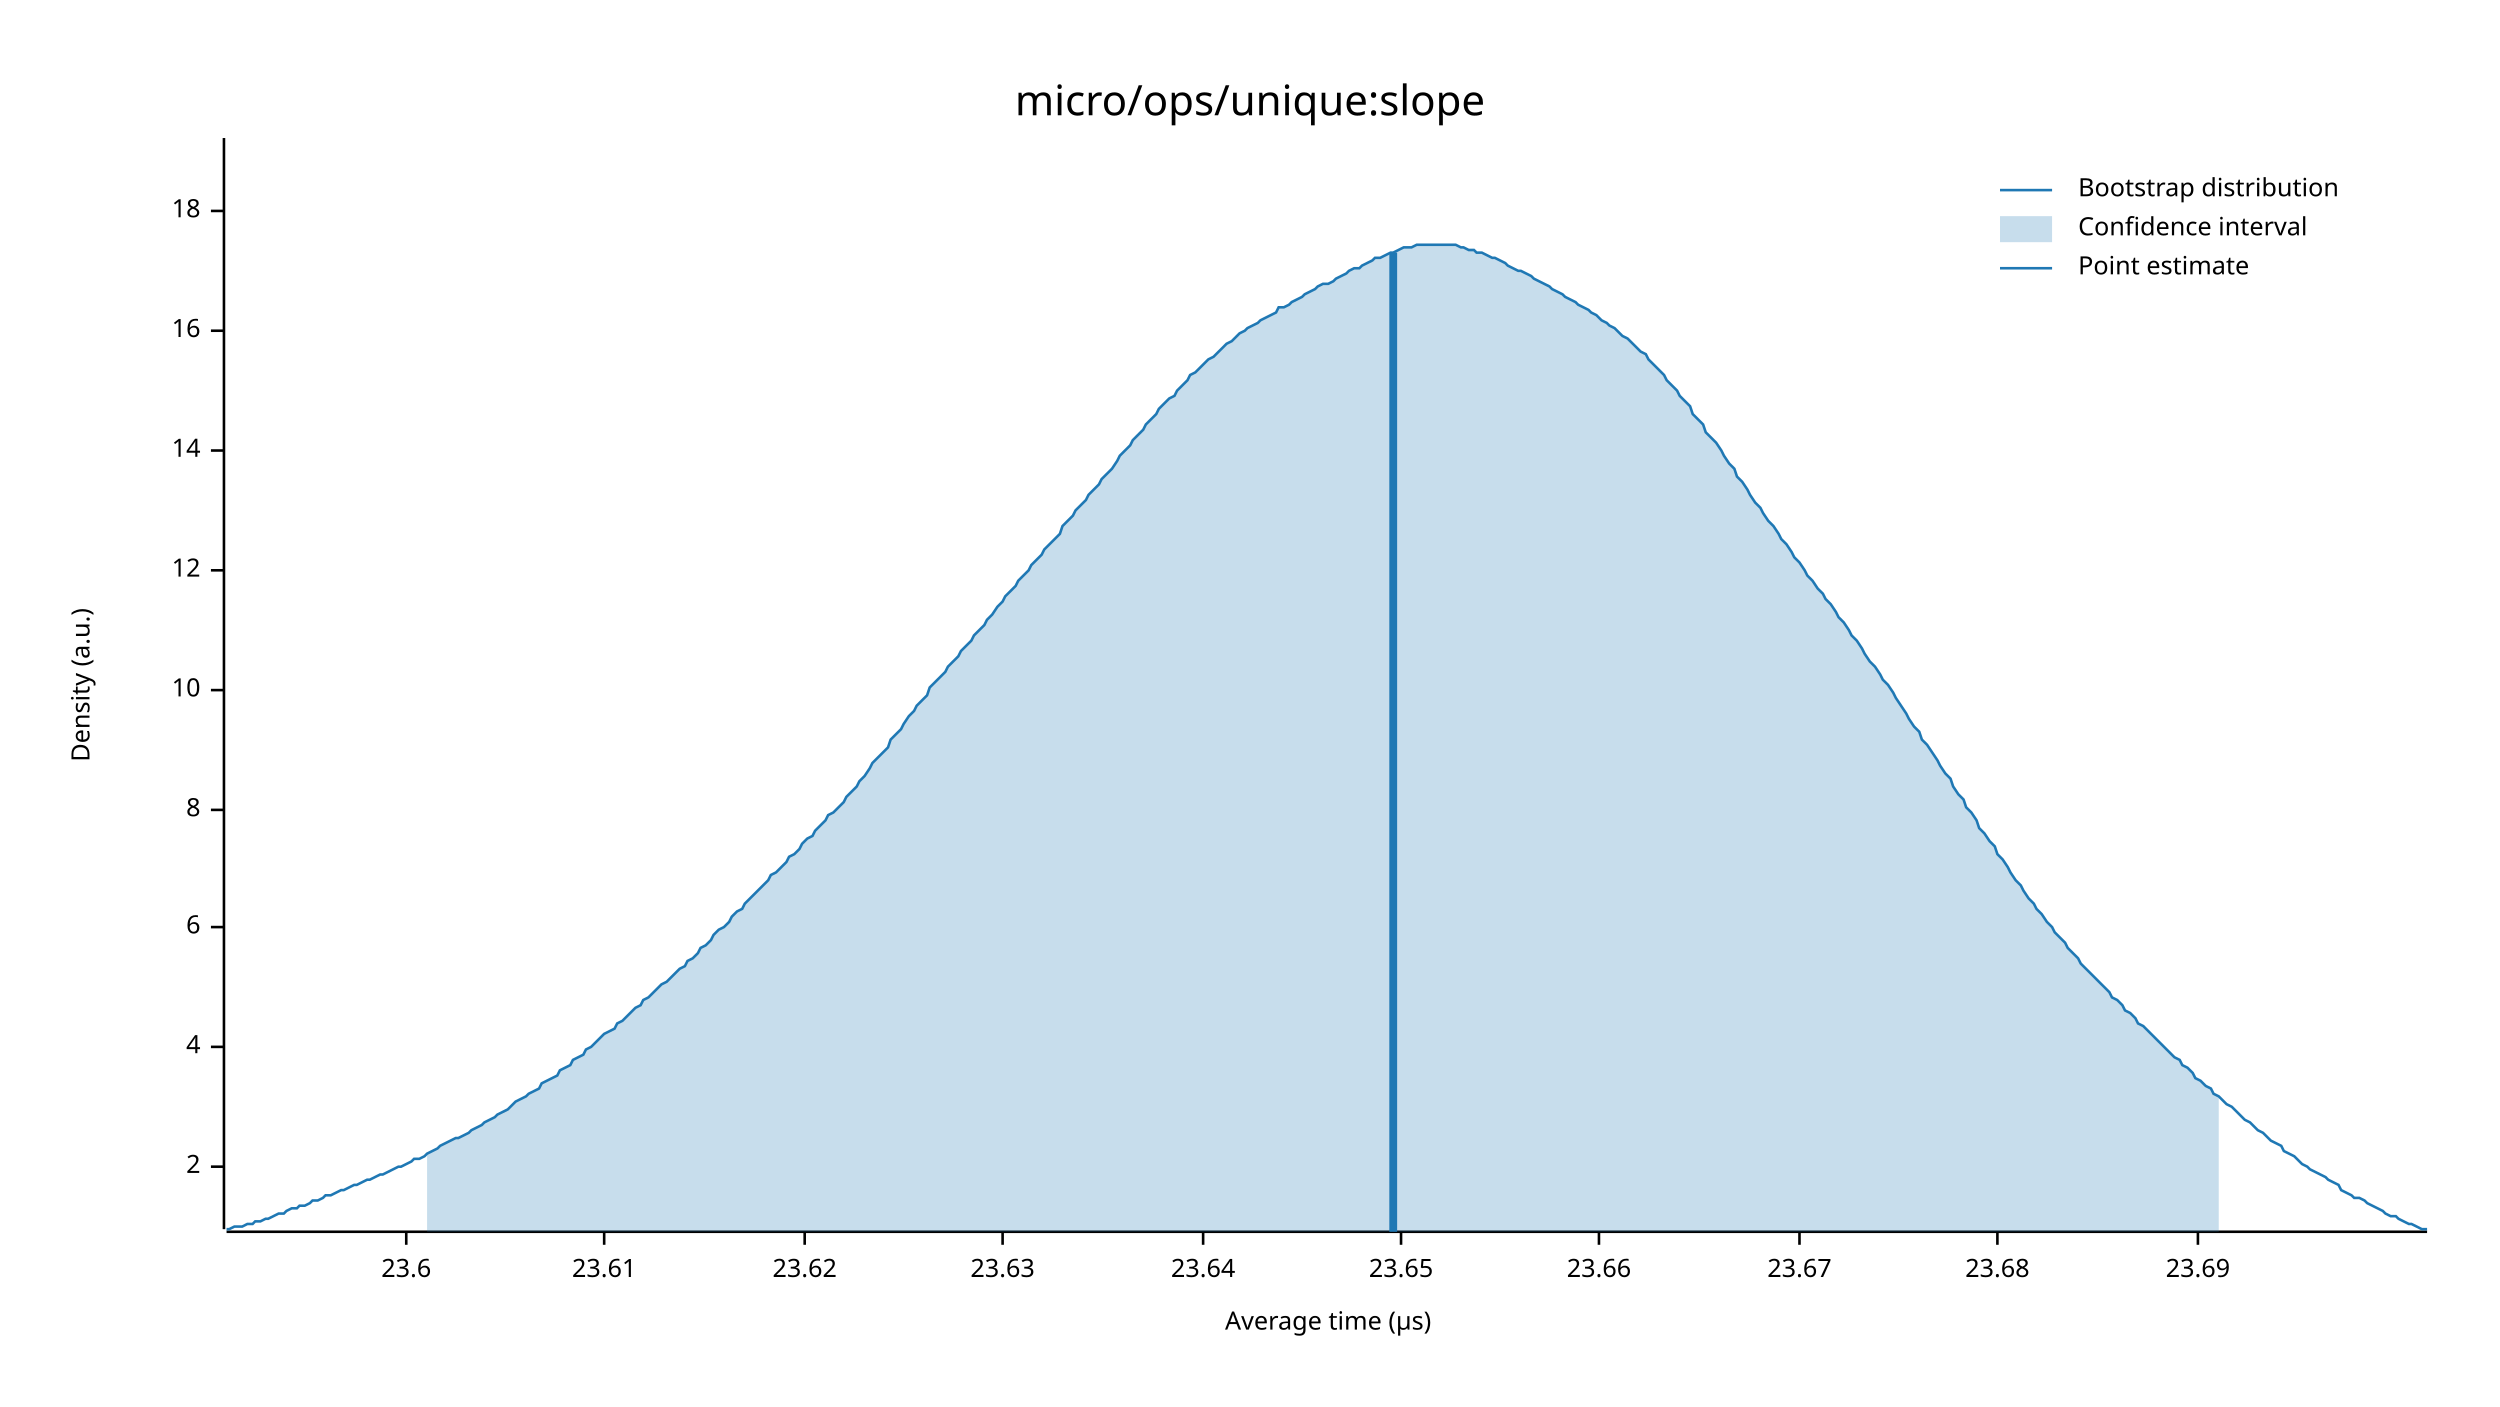
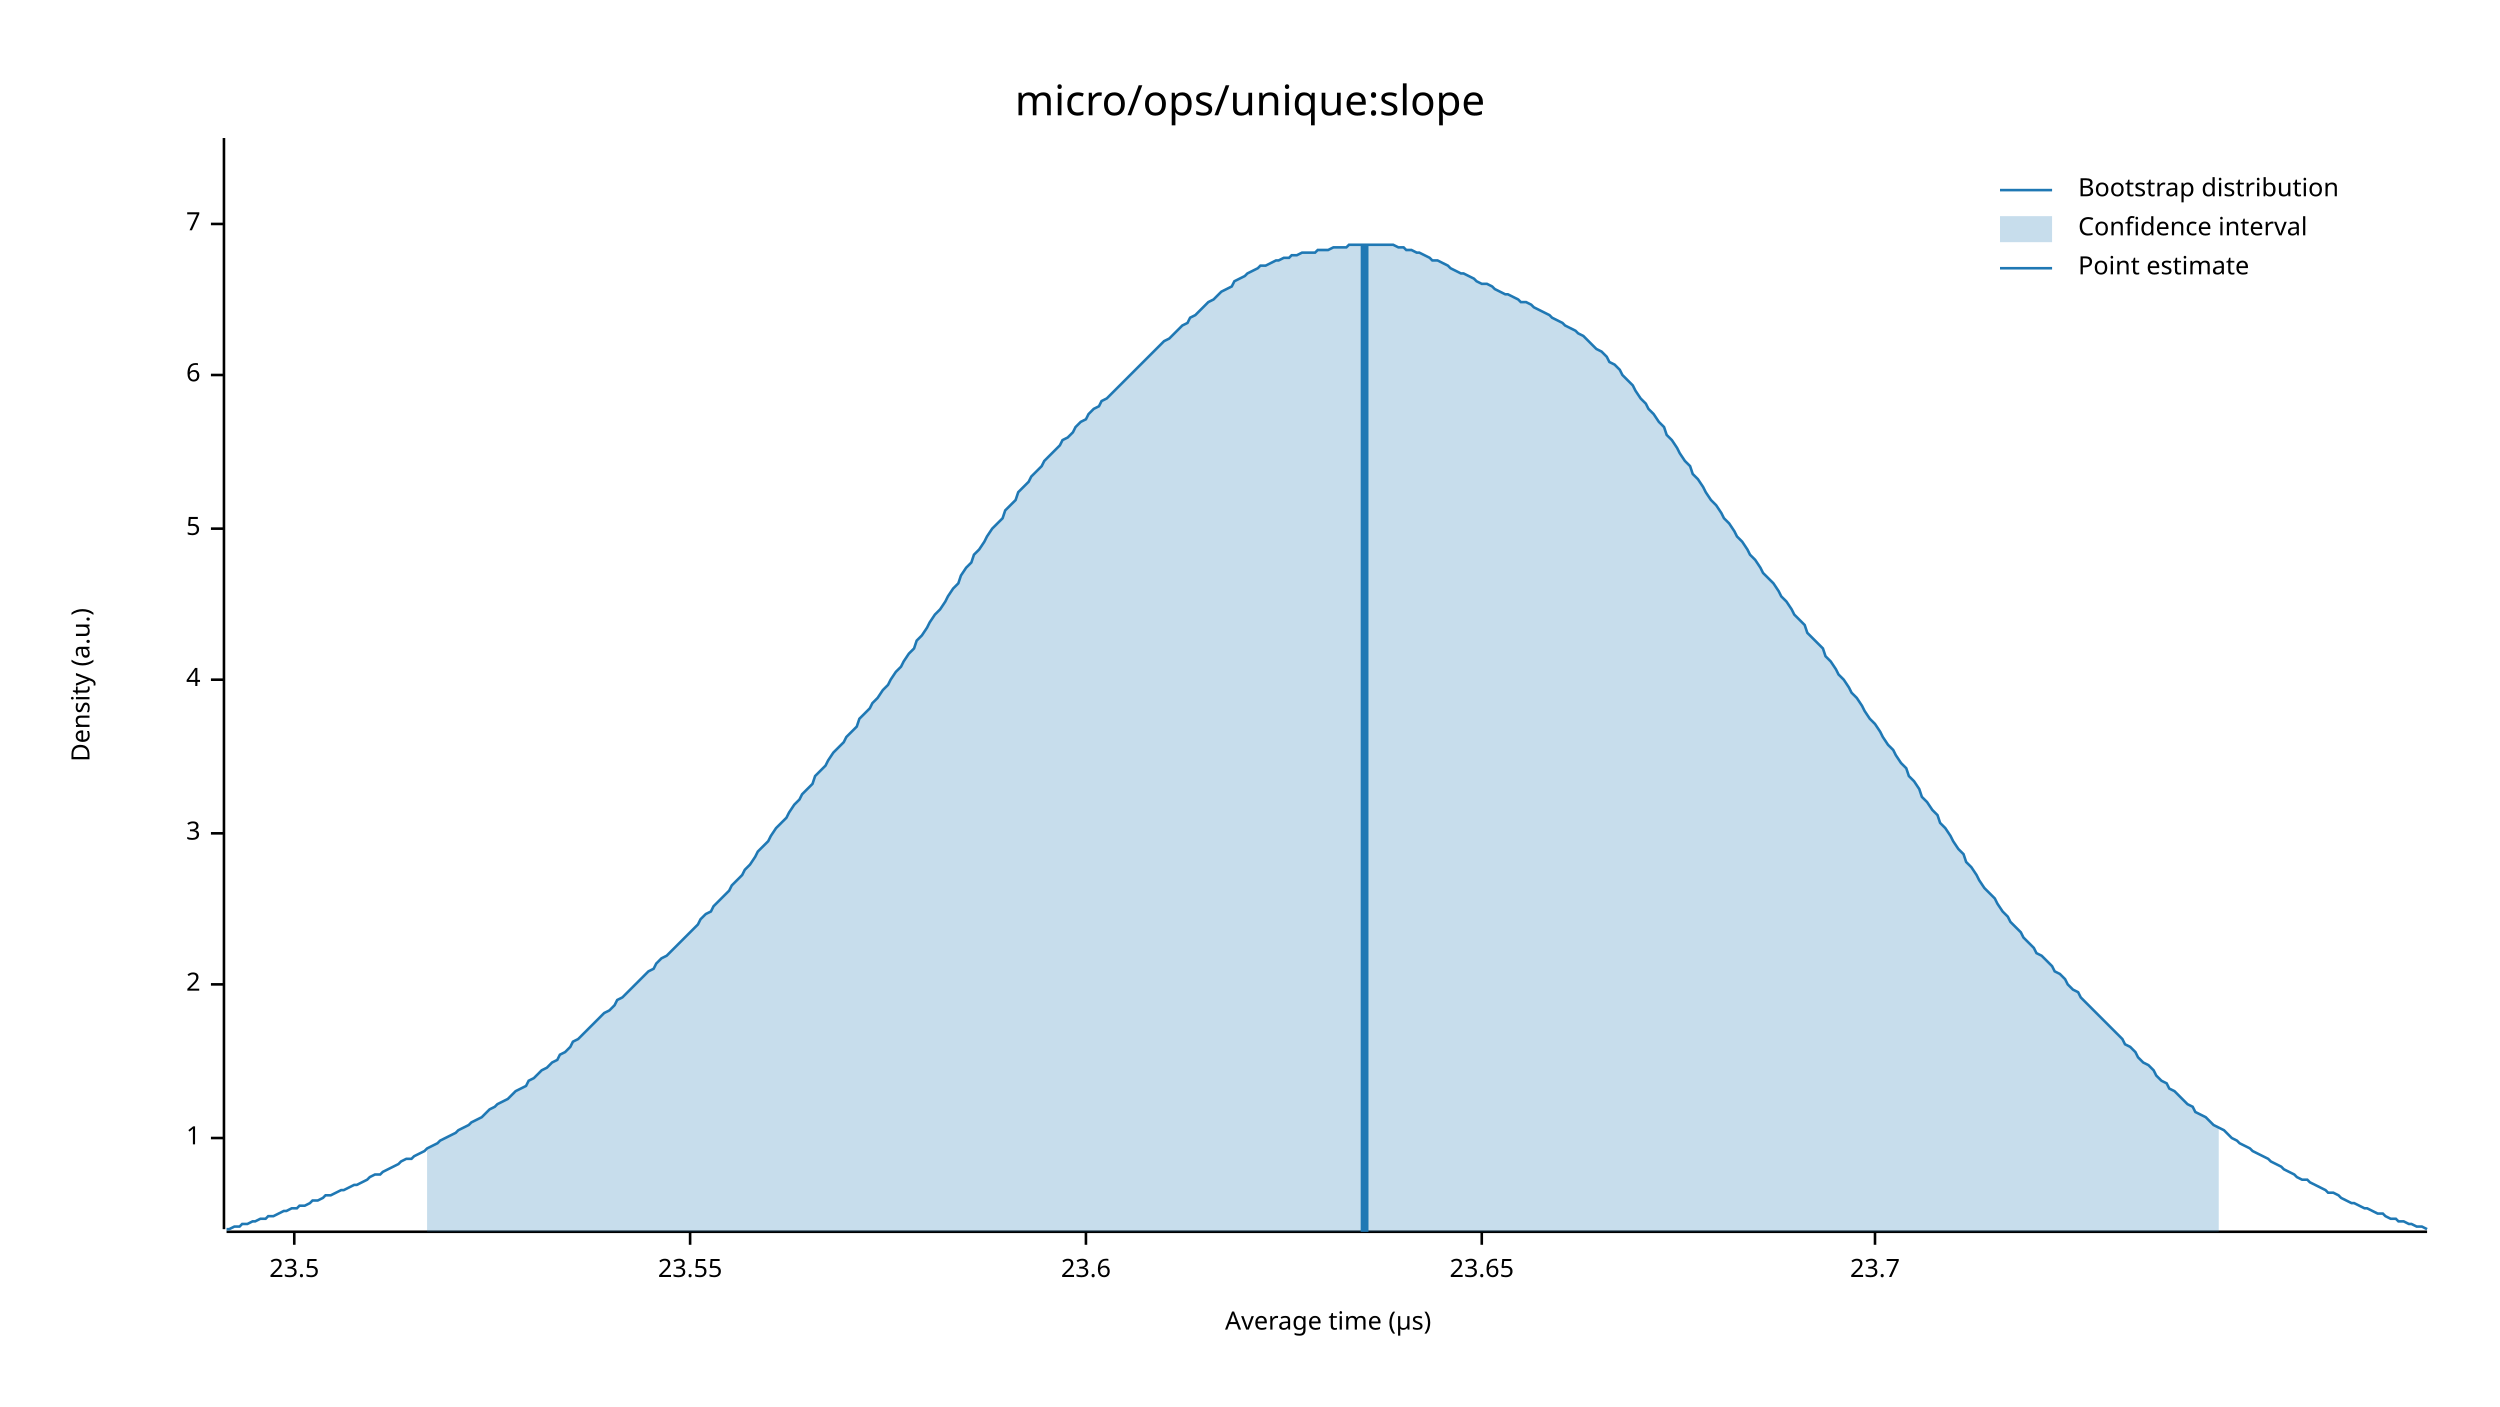
<svg xmlns="http://www.w3.org/2000/svg" width="960" height="540" viewBox="0 0 960 540">
  <text x="480" y="32" dy="0.76em" text-anchor="middle" font-family="sans-serif" font-size="16.129" opacity="1" fill="#000000">
micro/ops/unique:slope
</text>
  <text x="27" y="263" dy="0.76em" text-anchor="middle" font-family="sans-serif" font-size="9.677" opacity="1" fill="#000000" transform="rotate(270, 27, 263)">
Density (a.u.)
</text>
  <text x="510" y="513" dy="-0.5ex" text-anchor="middle" font-family="sans-serif" font-size="9.677" opacity="1" fill="#000000">
Average time (µs)
</text>
  <polyline fill="none" opacity="1" stroke="#000000" stroke-width="1" points="86,53 86,472 " />
-   <text x="77" y="448" dy="0.5ex" text-anchor="end" font-family="sans-serif" font-size="9.677" opacity="1" fill="#000000">
+   <text x="77" y="437" dy="0.5ex" text-anchor="end" font-family="sans-serif" font-size="9.677" opacity="1" fill="#000000">
+ 1
+ </text>
+   <polyline fill="none" opacity="1" stroke="#000000" stroke-width="1" points="81,437 86,437 " />
+   <text x="77" y="378" dy="0.5ex" text-anchor="end" font-family="sans-serif" font-size="9.677" opacity="1" fill="#000000">
2
</text>
-   <polyline fill="none" opacity="1" stroke="#000000" stroke-width="1" points="81,448 86,448 " />
-   <text x="77" y="402" dy="0.5ex" text-anchor="end" font-family="sans-serif" font-size="9.677" opacity="1" fill="#000000">
+   <polyline fill="none" opacity="1" stroke="#000000" stroke-width="1" points="81,378 86,378 " />
+   <text x="77" y="320" dy="0.5ex" text-anchor="end" font-family="sans-serif" font-size="9.677" opacity="1" fill="#000000">
+ 3
+ </text>
+   <polyline fill="none" opacity="1" stroke="#000000" stroke-width="1" points="81,320 86,320 " />
+   <text x="77" y="261" dy="0.5ex" text-anchor="end" font-family="sans-serif" font-size="9.677" opacity="1" fill="#000000">
4
</text>
-   <polyline fill="none" opacity="1" stroke="#000000" stroke-width="1" points="81,402 86,402 " />
-   <text x="77" y="356" dy="0.5ex" text-anchor="end" font-family="sans-serif" font-size="9.677" opacity="1" fill="#000000">
+   <polyline fill="none" opacity="1" stroke="#000000" stroke-width="1" points="81,261 86,261 " />
+   <text x="77" y="203" dy="0.5ex" text-anchor="end" font-family="sans-serif" font-size="9.677" opacity="1" fill="#000000">
+ 5
+ </text>
+   <polyline fill="none" opacity="1" stroke="#000000" stroke-width="1" points="81,203 86,203 " />
+   <text x="77" y="144" dy="0.5ex" text-anchor="end" font-family="sans-serif" font-size="9.677" opacity="1" fill="#000000">
6
</text>
-   <polyline fill="none" opacity="1" stroke="#000000" stroke-width="1" points="81,356 86,356 " />
-   <text x="77" y="311" dy="0.5ex" text-anchor="end" font-family="sans-serif" font-size="9.677" opacity="1" fill="#000000">
- 8
+   <polyline fill="none" opacity="1" stroke="#000000" stroke-width="1" points="81,144 86,144 " />
+   <text x="77" y="86" dy="0.5ex" text-anchor="end" font-family="sans-serif" font-size="9.677" opacity="1" fill="#000000">
+ 7
</text>
-   <polyline fill="none" opacity="1" stroke="#000000" stroke-width="1" points="81,311 86,311 " />
-   <text x="77" y="265" dy="0.5ex" text-anchor="end" font-family="sans-serif" font-size="9.677" opacity="1" fill="#000000">
- 10
+   <polyline fill="none" opacity="1" stroke="#000000" stroke-width="1" points="81,86 86,86 " />
+   <polyline fill="none" opacity="1" stroke="#000000" stroke-width="1" points="87,473 932,473 " />
+   <text x="113" y="483" dy="0.76em" text-anchor="middle" font-family="sans-serif" font-size="9.677" opacity="1" fill="#000000">
+ 23.5
</text>
-   <polyline fill="none" opacity="1" stroke="#000000" stroke-width="1" points="81,265 86,265 " />
-   <text x="77" y="219" dy="0.5ex" text-anchor="end" font-family="sans-serif" font-size="9.677" opacity="1" fill="#000000">
- 12
+   <polyline fill="none" opacity="1" stroke="#000000" stroke-width="1" points="113,473 113,478 " />
+   <text x="265" y="483" dy="0.76em" text-anchor="middle" font-family="sans-serif" font-size="9.677" opacity="1" fill="#000000">
+ 23.55
</text>
-   <polyline fill="none" opacity="1" stroke="#000000" stroke-width="1" points="81,219 86,219 " />
-   <text x="77" y="173" dy="0.5ex" text-anchor="end" font-family="sans-serif" font-size="9.677" opacity="1" fill="#000000">
- 14
- </text>
-   <polyline fill="none" opacity="1" stroke="#000000" stroke-width="1" points="81,173 86,173 " />
-   <text x="77" y="127" dy="0.5ex" text-anchor="end" font-family="sans-serif" font-size="9.677" opacity="1" fill="#000000">
- 16
- </text>
-   <polyline fill="none" opacity="1" stroke="#000000" stroke-width="1" points="81,127 86,127 " />
-   <text x="77" y="81" dy="0.5ex" text-anchor="end" font-family="sans-serif" font-size="9.677" opacity="1" fill="#000000">
- 18
- </text>
-   <polyline fill="none" opacity="1" stroke="#000000" stroke-width="1" points="81,81 86,81 " />
-   <polyline fill="none" opacity="1" stroke="#000000" stroke-width="1" points="87,473 932,473 " />
-   <text x="156" y="483" dy="0.76em" text-anchor="middle" font-family="sans-serif" font-size="9.677" opacity="1" fill="#000000">
+   <polyline fill="none" opacity="1" stroke="#000000" stroke-width="1" points="265,473 265,478 " />
+   <text x="417" y="483" dy="0.76em" text-anchor="middle" font-family="sans-serif" font-size="9.677" opacity="1" fill="#000000">
23.6
</text>
-   <polyline fill="none" opacity="1" stroke="#000000" stroke-width="1" points="156,473 156,478 " />
-   <text x="232" y="483" dy="0.76em" text-anchor="middle" font-family="sans-serif" font-size="9.677" opacity="1" fill="#000000">
- 23.61
- </text>
-   <polyline fill="none" opacity="1" stroke="#000000" stroke-width="1" points="232,473 232,478 " />
-   <text x="309" y="483" dy="0.76em" text-anchor="middle" font-family="sans-serif" font-size="9.677" opacity="1" fill="#000000">
- 23.62
- </text>
-   <polyline fill="none" opacity="1" stroke="#000000" stroke-width="1" points="309,473 309,478 " />
-   <text x="385" y="483" dy="0.76em" text-anchor="middle" font-family="sans-serif" font-size="9.677" opacity="1" fill="#000000">
- 23.63
- </text>
-   <polyline fill="none" opacity="1" stroke="#000000" stroke-width="1" points="385,473 385,478 " />
-   <text x="462" y="483" dy="0.76em" text-anchor="middle" font-family="sans-serif" font-size="9.677" opacity="1" fill="#000000">
- 23.64
- </text>
-   <polyline fill="none" opacity="1" stroke="#000000" stroke-width="1" points="462,473 462,478 " />
-   <text x="538" y="483" dy="0.76em" text-anchor="middle" font-family="sans-serif" font-size="9.677" opacity="1" fill="#000000">
+   <polyline fill="none" opacity="1" stroke="#000000" stroke-width="1" points="417,473 417,478 " />
+   <text x="569" y="483" dy="0.76em" text-anchor="middle" font-family="sans-serif" font-size="9.677" opacity="1" fill="#000000">
23.65
</text>
-   <polyline fill="none" opacity="1" stroke="#000000" stroke-width="1" points="538,473 538,478 " />
-   <text x="614" y="483" dy="0.76em" text-anchor="middle" font-family="sans-serif" font-size="9.677" opacity="1" fill="#000000">
- 23.66
+   <polyline fill="none" opacity="1" stroke="#000000" stroke-width="1" points="569,473 569,478 " />
+   <text x="720" y="483" dy="0.76em" text-anchor="middle" font-family="sans-serif" font-size="9.677" opacity="1" fill="#000000">
+ 23.7
</text>
-   <polyline fill="none" opacity="1" stroke="#000000" stroke-width="1" points="614,473 614,478 " />
-   <text x="691" y="483" dy="0.76em" text-anchor="middle" font-family="sans-serif" font-size="9.677" opacity="1" fill="#000000">
- 23.67
- </text>
-   <polyline fill="none" opacity="1" stroke="#000000" stroke-width="1" points="691,473 691,478 " />
-   <text x="767" y="483" dy="0.76em" text-anchor="middle" font-family="sans-serif" font-size="9.677" opacity="1" fill="#000000">
- 23.68
- </text>
-   <polyline fill="none" opacity="1" stroke="#000000" stroke-width="1" points="767,473 767,478 " />
-   <text x="844" y="483" dy="0.76em" text-anchor="middle" font-family="sans-serif" font-size="9.677" opacity="1" fill="#000000">
- 23.69
- </text>
-   <polyline fill="none" opacity="1" stroke="#000000" stroke-width="1" points="844,473 844,478 " />
-   <polyline fill="none" opacity="1" stroke="#1F78B4" stroke-width="1" points="87,472 88,472 90,471 92,471 93,471 95,470 97,470 98,469 100,469 102,468 103,468 105,467 107,466 109,466 110,465 112,464 114,464 115,463 117,463 119,462 120,461 122,461 124,460 125,459 127,459 129,458 131,457 132,457 134,456 136,455 137,455 139,454 141,453 142,453 144,452 146,451 147,451 149,450 151,449 153,448 154,448 156,447 158,446 159,445 161,445 163,444 164,443 166,442 168,441 169,440 171,439 173,438 175,437 176,437 178,436 180,435 181,434 183,433 185,432 186,431 188,430 190,429 191,428 193,427 195,426 197,424 198,423 200,422 202,421 203,420 205,419 207,418 208,416 210,415 212,414 214,413 215,411 217,410 219,409 220,407 222,406 224,405 225,403 227,402 229,400 230,399 232,397 234,396 236,395 237,393 239,392 241,390 242,389 244,387 246,386 247,384 249,383 251,381 252,380 254,378 256,377 258,375 259,374 261,372 263,371 264,369 266,368 268,366 269,364 271,363 273,361 274,359 276,357 278,356 280,354 281,352 283,350 285,349 286,347 288,345 290,343 291,342 293,340 295,338 296,336 298,335 300,333 302,331 303,329 305,328 307,326 308,324 310,322 312,321 313,319 315,317 317,315 318,313 320,312 322,310 324,308 325,306 327,304 329,302 330,300 332,298 334,295 335,293 337,291 339,289 341,287 342,284 344,282 346,280 347,278 349,275 351,273 352,271 354,269 356,267 357,264 359,262 361,260 363,258 364,256 366,254 368,252 369,250 371,248 373,246 374,244 376,242 378,240 379,238 381,236 383,233 385,231 386,229 388,227 390,225 391,223 393,221 395,219 396,217 398,215 400,213 401,211 403,209 405,207 407,205 408,202 410,200 412,198 413,196 415,194 417,192 418,190 420,188 422,186 423,184 425,182 427,180 429,177 430,175 432,173 434,171 435,169 437,167 439,165 440,163 442,161 444,159 445,157 447,155 449,153 451,152 452,150 454,148 456,146 457,144 459,143 461,141 462,140 464,138 466,137 468,135 469,134 471,132 473,131 474,130 476,128 478,127 479,126 481,125 483,124 484,123 486,122 488,121 490,120 491,118 493,118 495,117 496,116 498,115 500,114 501,113 503,112 505,111 506,110 508,109 510,109 512,108 513,107 515,106 517,105 518,104 520,103 522,103 523,102 525,101 527,100 528,99 530,99 532,98 534,97 535,97 537,96 539,95 540,95 542,95 544,94 545,94 547,94 549,94 550,94 552,94 554,94 556,94 557,94 559,94 561,95 562,95 564,96 566,96 567,97 569,97 571,98 573,99 574,99 576,100 578,101 579,102 581,103 583,104 584,104 586,105 588,106 589,107 591,108 593,109 595,110 596,111 598,112 600,113 601,114 603,115 605,116 606,117 608,118 610,119 611,120 613,121 615,123 617,124 618,125 620,126 622,128 623,129 625,130 627,132 628,133 630,135 632,136 633,138 635,140 637,142 639,144 640,146 642,148 644,150 645,152 647,154 649,156 650,159 652,161 654,163 655,166 657,168 659,170 661,173 662,175 664,178 666,180 667,183 669,185 671,188 672,190 674,193 676,195 677,197 679,200 681,202 683,205 684,207 686,209 688,212 689,214 691,216 693,219 694,221 696,223 698,226 700,228 701,230 703,232 705,235 706,237 708,239 710,242 711,244 713,246 715,249 716,251 718,254 720,256 722,259 723,261 725,263 727,266 728,268 730,271 732,274 733,276 735,279 737,281 738,284 740,286 742,289 744,292 745,294 747,297 749,299 750,302 752,305 754,307 755,310 757,312 759,315 760,318 762,320 764,323 766,325 767,328 769,330 771,333 772,335 774,338 776,340 777,342 779,345 781,347 782,349 784,351 786,354 788,356 789,358 791,360 793,362 794,364 796,366 798,368 799,370 801,372 803,374 804,375 806,377 808,379 810,381 811,383 813,384 815,386 816,388 818,389 820,391 821,393 823,394 825,396 827,398 828,399 830,401 832,403 833,404 835,406 837,407 838,409 840,410 842,412 843,414 845,415 847,417 849,418 850,420 852,421 854,423 855,424 857,425 859,427 860,428 862,430 864,431 865,432 867,434 869,435 871,437 872,438 874,439 876,440 877,442 879,443 881,444 882,445 884,447 886,448 887,449 889,450 891,451 893,452 894,453 896,454 898,455 899,457 901,458 903,459 904,460 906,460 908,461 909,462 911,463 913,464 915,465 916,466 918,467 920,467 921,468 923,469 925,470 926,470 928,471 930,472 932,472 " />
-   <polygon opacity="0.25" fill="#1F78B4" points="164,443 166,442 168,441 169,440 171,439 173,438 175,437 176,437 178,436 180,435 181,434 183,433 185,432 186,431 188,430 190,429 191,428 193,427 195,426 197,424 198,423 200,422 202,421 203,420 205,419 207,418 208,416 210,415 212,414 214,413 215,411 217,410 219,409 220,407 222,406 224,405 225,403 227,402 229,400 230,399 232,397 234,396 236,395 237,393 239,392 241,390 242,389 244,387 246,386 247,384 249,383 251,381 252,380 254,378 256,377 258,375 259,374 261,372 263,371 264,369 266,368 268,366 269,364 271,363 273,361 274,359 276,357 278,356 280,354 281,352 283,350 285,349 286,347 288,345 290,343 291,342 293,340 295,338 296,336 298,335 300,333 302,331 303,329 305,328 307,326 308,324 310,322 312,321 313,319 315,317 317,315 318,313 320,312 322,310 324,308 325,306 327,304 329,302 330,300 332,298 334,295 335,293 337,291 339,289 341,287 342,284 344,282 346,280 347,278 349,275 351,273 352,271 354,269 356,267 357,264 359,262 361,260 363,258 364,256 366,254 368,252 369,250 371,248 373,246 374,244 376,242 378,240 379,238 381,236 383,233 385,231 386,229 388,227 390,225 391,223 393,221 395,219 396,217 398,215 400,213 401,211 403,209 405,207 407,205 408,202 410,200 412,198 413,196 415,194 417,192 418,190 420,188 422,186 423,184 425,182 427,180 429,177 430,175 432,173 434,171 435,169 437,167 439,165 440,163 442,161 444,159 445,157 447,155 449,153 451,152 452,150 454,148 456,146 457,144 459,143 461,141 462,140 464,138 466,137 468,135 469,134 471,132 473,131 474,130 476,128 478,127 479,126 481,125 483,124 484,123 486,122 488,121 490,120 491,118 493,118 495,117 496,116 498,115 500,114 501,113 503,112 505,111 506,110 508,109 510,109 512,108 513,107 515,106 517,105 518,104 520,103 522,103 523,102 525,101 527,100 528,99 530,99 532,98 534,97 535,97 537,96 539,95 540,95 542,95 544,94 545,94 547,94 549,94 550,94 552,94 554,94 556,94 557,94 559,94 561,95 562,95 564,96 566,96 567,97 569,97 571,98 573,99 574,99 576,100 578,101 579,102 581,103 583,104 584,104 586,105 588,106 589,107 591,108 593,109 595,110 596,111 598,112 600,113 601,114 603,115 605,116 606,117 608,118 610,119 611,120 613,121 615,123 617,124 618,125 620,126 622,128 623,129 625,130 627,132 628,133 630,135 632,136 633,138 635,140 637,142 639,144 640,146 642,148 644,150 645,152 647,154 649,156 650,159 652,161 654,163 655,166 657,168 659,170 661,173 662,175 664,178 666,180 667,183 669,185 671,188 672,190 674,193 676,195 677,197 679,200 681,202 683,205 684,207 686,209 688,212 689,214 691,216 693,219 694,221 696,223 698,226 700,228 701,230 703,232 705,235 706,237 708,239 710,242 711,244 713,246 715,249 716,251 718,254 720,256 722,259 723,261 725,263 727,266 728,268 730,271 732,274 733,276 735,279 737,281 738,284 740,286 742,289 744,292 745,294 747,297 749,299 750,302 752,305 754,307 755,310 757,312 759,315 760,318 762,320 764,323 766,325 767,328 769,330 771,333 772,335 774,338 776,340 777,342 779,345 781,347 782,349 784,351 786,354 788,356 789,358 791,360 793,362 794,364 796,366 798,368 799,370 801,372 803,374 804,375 806,377 808,379 810,381 811,383 813,384 815,386 816,388 818,389 820,391 821,393 823,394 825,396 827,398 828,399 830,401 832,403 833,404 835,406 837,407 838,409 840,410 842,412 843,414 845,415 847,417 849,418 850,420 852,421 852,473 164,473 " />
-   <polyline fill="none" opacity="1" stroke="#1F78B4" stroke-width="3" points="535,473 535,97 " />
+   <polyline fill="none" opacity="1" stroke="#000000" stroke-width="1" points="720,473 720,478 " />
+   <polyline fill="none" opacity="1" stroke="#1F78B4" stroke-width="1" points="87,472 88,472 90,471 92,471 93,470 95,470 97,469 98,469 100,468 102,468 103,467 105,467 107,466 109,465 110,465 112,464 114,464 115,463 117,463 119,462 120,461 122,461 124,460 125,459 127,459 129,458 131,457 132,457 134,456 136,455 137,455 139,454 141,453 142,452 144,451 146,451 147,450 149,449 151,448 153,447 154,446 156,445 158,445 159,444 161,443 163,442 164,441 166,440 168,439 169,438 171,437 173,436 175,435 176,434 178,433 180,432 181,431 183,430 185,429 186,428 188,426 190,425 191,424 193,423 195,422 197,420 198,419 200,418 202,417 203,415 205,414 207,412 208,411 210,410 212,408 214,407 215,405 217,404 219,402 220,400 222,399 224,397 225,396 227,394 229,392 230,391 232,389 234,388 236,386 237,384 239,383 241,381 242,380 244,378 246,376 247,375 249,373 251,372 252,370 254,368 256,367 258,365 259,364 261,362 263,360 264,359 266,357 268,355 269,353 271,351 273,350 274,348 276,346 278,344 280,342 281,340 283,338 285,336 286,334 288,332 290,329 291,327 293,325 295,323 296,321 298,318 300,316 302,314 303,312 305,309 307,307 308,305 310,303 312,301 313,298 315,296 317,294 318,292 320,289 322,287 324,285 325,283 327,281 329,279 330,276 332,274 334,272 335,270 337,268 339,265 341,263 342,261 344,258 346,256 347,254 349,251 351,249 352,246 354,244 356,241 357,239 359,236 361,234 363,231 364,229 366,226 368,224 369,221 371,218 373,216 374,213 376,211 378,208 379,206 381,203 383,201 385,199 386,196 388,194 390,192 391,189 393,187 395,185 396,183 398,181 400,179 401,177 403,175 405,173 407,171 408,169 410,168 412,166 413,164 415,162 417,161 418,159 420,157 422,156 423,154 425,153 427,151 429,149 430,148 432,146 434,144 435,143 437,141 439,139 440,138 442,136 444,134 445,133 447,131 449,130 451,128 452,127 454,125 456,124 457,122 459,121 461,119 462,118 464,116 466,115 468,113 469,112 471,111 473,110 474,108 476,107 478,106 479,105 481,104 483,103 484,102 486,102 488,101 490,100 491,100 493,99 495,99 496,98 498,98 500,97 501,97 503,97 505,97 506,96 508,96 510,96 512,95 513,95 515,95 517,95 518,94 520,94 522,94 523,94 525,94 527,94 528,94 530,94 532,94 534,94 535,94 537,95 539,95 540,96 542,96 544,97 545,97 547,98 549,99 550,100 552,100 554,101 556,102 557,103 559,104 561,105 562,105 564,106 566,107 567,108 569,109 571,109 573,110 574,111 576,112 578,113 579,113 581,114 583,115 584,116 586,116 588,117 589,118 591,119 593,120 595,121 596,122 598,123 600,124 601,125 603,126 605,127 606,128 608,129 610,131 611,132 613,134 615,135 617,137 618,139 620,140 622,142 623,144 625,146 627,148 628,150 630,153 632,155 633,157 635,159 637,162 639,164 640,167 642,169 644,172 645,174 647,177 649,179 650,182 652,184 654,187 655,189 657,192 659,194 661,197 662,199 664,201 666,204 667,206 669,208 671,211 672,213 674,215 676,218 677,220 679,222 681,224 683,227 684,229 686,231 688,234 689,236 691,238 693,240 694,243 696,245 698,247 700,249 701,252 703,254 705,257 706,259 708,261 710,264 711,266 713,268 715,271 716,273 718,276 720,278 722,281 723,283 725,286 727,288 728,290 730,293 732,295 733,298 735,300 737,303 738,306 740,308 742,311 744,313 745,316 747,318 749,321 750,323 752,326 754,328 755,331 757,333 759,336 760,338 762,341 764,343 766,345 767,347 769,350 771,352 772,354 774,356 776,358 777,360 779,362 781,364 782,366 784,367 786,369 788,371 789,373 791,374 793,376 794,378 796,380 798,381 799,383 801,385 803,387 804,388 806,390 808,392 810,394 811,395 813,397 815,399 816,401 818,402 820,404 821,406 823,408 825,409 827,411 828,413 830,415 832,416 833,418 835,419 837,421 838,422 840,424 842,425 843,427 845,428 847,429 849,431 850,432 852,433 854,434 855,435 857,437 859,438 860,439 862,440 864,441 865,442 867,443 869,444 871,445 872,446 874,447 876,448 877,449 879,450 881,451 882,452 884,453 886,453 887,454 889,455 891,456 893,457 894,458 896,458 898,459 899,460 901,461 903,462 904,462 906,463 908,464 909,464 911,465 913,466 915,466 916,467 918,468 920,468 921,469 923,469 925,470 926,470 928,471 930,471 932,472 " />
+   <polygon opacity="0.25" fill="#1F78B4" points="164,441 166,440 168,439 169,438 171,437 173,436 175,435 176,434 178,433 180,432 181,431 183,430 185,429 186,428 188,426 190,425 191,424 193,423 195,422 197,420 198,419 200,418 202,417 203,415 205,414 207,412 208,411 210,410 212,408 214,407 215,405 217,404 219,402 220,400 222,399 224,397 225,396 227,394 229,392 230,391 232,389 234,388 236,386 237,384 239,383 241,381 242,380 244,378 246,376 247,375 249,373 251,372 252,370 254,368 256,367 258,365 259,364 261,362 263,360 264,359 266,357 268,355 269,353 271,351 273,350 274,348 276,346 278,344 280,342 281,340 283,338 285,336 286,334 288,332 290,329 291,327 293,325 295,323 296,321 298,318 300,316 302,314 303,312 305,309 307,307 308,305 310,303 312,301 313,298 315,296 317,294 318,292 320,289 322,287 324,285 325,283 327,281 329,279 330,276 332,274 334,272 335,270 337,268 339,265 341,263 342,261 344,258 346,256 347,254 349,251 351,249 352,246 354,244 356,241 357,239 359,236 361,234 363,231 364,229 366,226 368,224 369,221 371,218 373,216 374,213 376,211 378,208 379,206 381,203 383,201 385,199 386,196 388,194 390,192 391,189 393,187 395,185 396,183 398,181 400,179 401,177 403,175 405,173 407,171 408,169 410,168 412,166 413,164 415,162 417,161 418,159 420,157 422,156 423,154 425,153 427,151 429,149 430,148 432,146 434,144 435,143 437,141 439,139 440,138 442,136 444,134 445,133 447,131 449,130 451,128 452,127 454,125 456,124 457,122 459,121 461,119 462,118 464,116 466,115 468,113 469,112 471,111 473,110 474,108 476,107 478,106 479,105 481,104 483,103 484,102 486,102 488,101 490,100 491,100 493,99 495,99 496,98 498,98 500,97 501,97 503,97 505,97 506,96 508,96 510,96 512,95 513,95 515,95 517,95 518,94 520,94 522,94 523,94 525,94 527,94 528,94 530,94 532,94 534,94 535,94 537,95 539,95 540,96 542,96 544,97 545,97 547,98 549,99 550,100 552,100 554,101 556,102 557,103 559,104 561,105 562,105 564,106 566,107 567,108 569,109 571,109 573,110 574,111 576,112 578,113 579,113 581,114 583,115 584,116 586,116 588,117 589,118 591,119 593,120 595,121 596,122 598,123 600,124 601,125 603,126 605,127 606,128 608,129 610,131 611,132 613,134 615,135 617,137 618,139 620,140 622,142 623,144 625,146 627,148 628,150 630,153 632,155 633,157 635,159 637,162 639,164 640,167 642,169 644,172 645,174 647,177 649,179 650,182 652,184 654,187 655,189 657,192 659,194 661,197 662,199 664,201 666,204 667,206 669,208 671,211 672,213 674,215 676,218 677,220 679,222 681,224 683,227 684,229 686,231 688,234 689,236 691,238 693,240 694,243 696,245 698,247 700,249 701,252 703,254 705,257 706,259 708,261 710,264 711,266 713,268 715,271 716,273 718,276 720,278 722,281 723,283 725,286 727,288 728,290 730,293 732,295 733,298 735,300 737,303 738,306 740,308 742,311 744,313 745,316 747,318 749,321 750,323 752,326 754,328 755,331 757,333 759,336 760,338 762,341 764,343 766,345 767,347 769,350 771,352 772,354 774,356 776,358 777,360 779,362 781,364 782,366 784,367 786,369 788,371 789,373 791,374 793,376 794,378 796,380 798,381 799,383 801,385 803,387 804,388 806,390 808,392 810,394 811,395 813,397 815,399 816,401 818,402 820,404 821,406 823,408 825,409 827,411 828,413 830,415 832,416 833,418 835,419 837,421 838,422 840,424 842,425 843,427 845,428 847,429 849,431 850,432 852,433 852,473 164,473 " />
+   <polyline fill="none" opacity="1" stroke="#1F78B4" stroke-width="3" points="524,473 524,94 " />
  <text x="798" y="68" dy="0.76em" text-anchor="start" font-family="sans-serif" font-size="9.677" opacity="1" fill="#000000">
Bootstrap distribution
</text>
  <text x="798" y="83" dy="0.76em" text-anchor="start" font-family="sans-serif" font-size="9.677" opacity="1" fill="#000000">
Confidence interval
</text>
  <text x="798" y="98" dy="0.76em" text-anchor="start" font-family="sans-serif" font-size="9.677" opacity="1" fill="#000000">
Point estimate
</text>
  <polyline fill="none" opacity="1" stroke="#1F78B4" stroke-width="1" points="768,73 788,73 " />
  <rect x="768" y="83" width="20" height="10" opacity="0.25" fill="#1F78B4" stroke="none" />
  <polyline fill="none" opacity="1" stroke="#1F78B4" stroke-width="1" points="768,103 788,103 " />
</svg>
